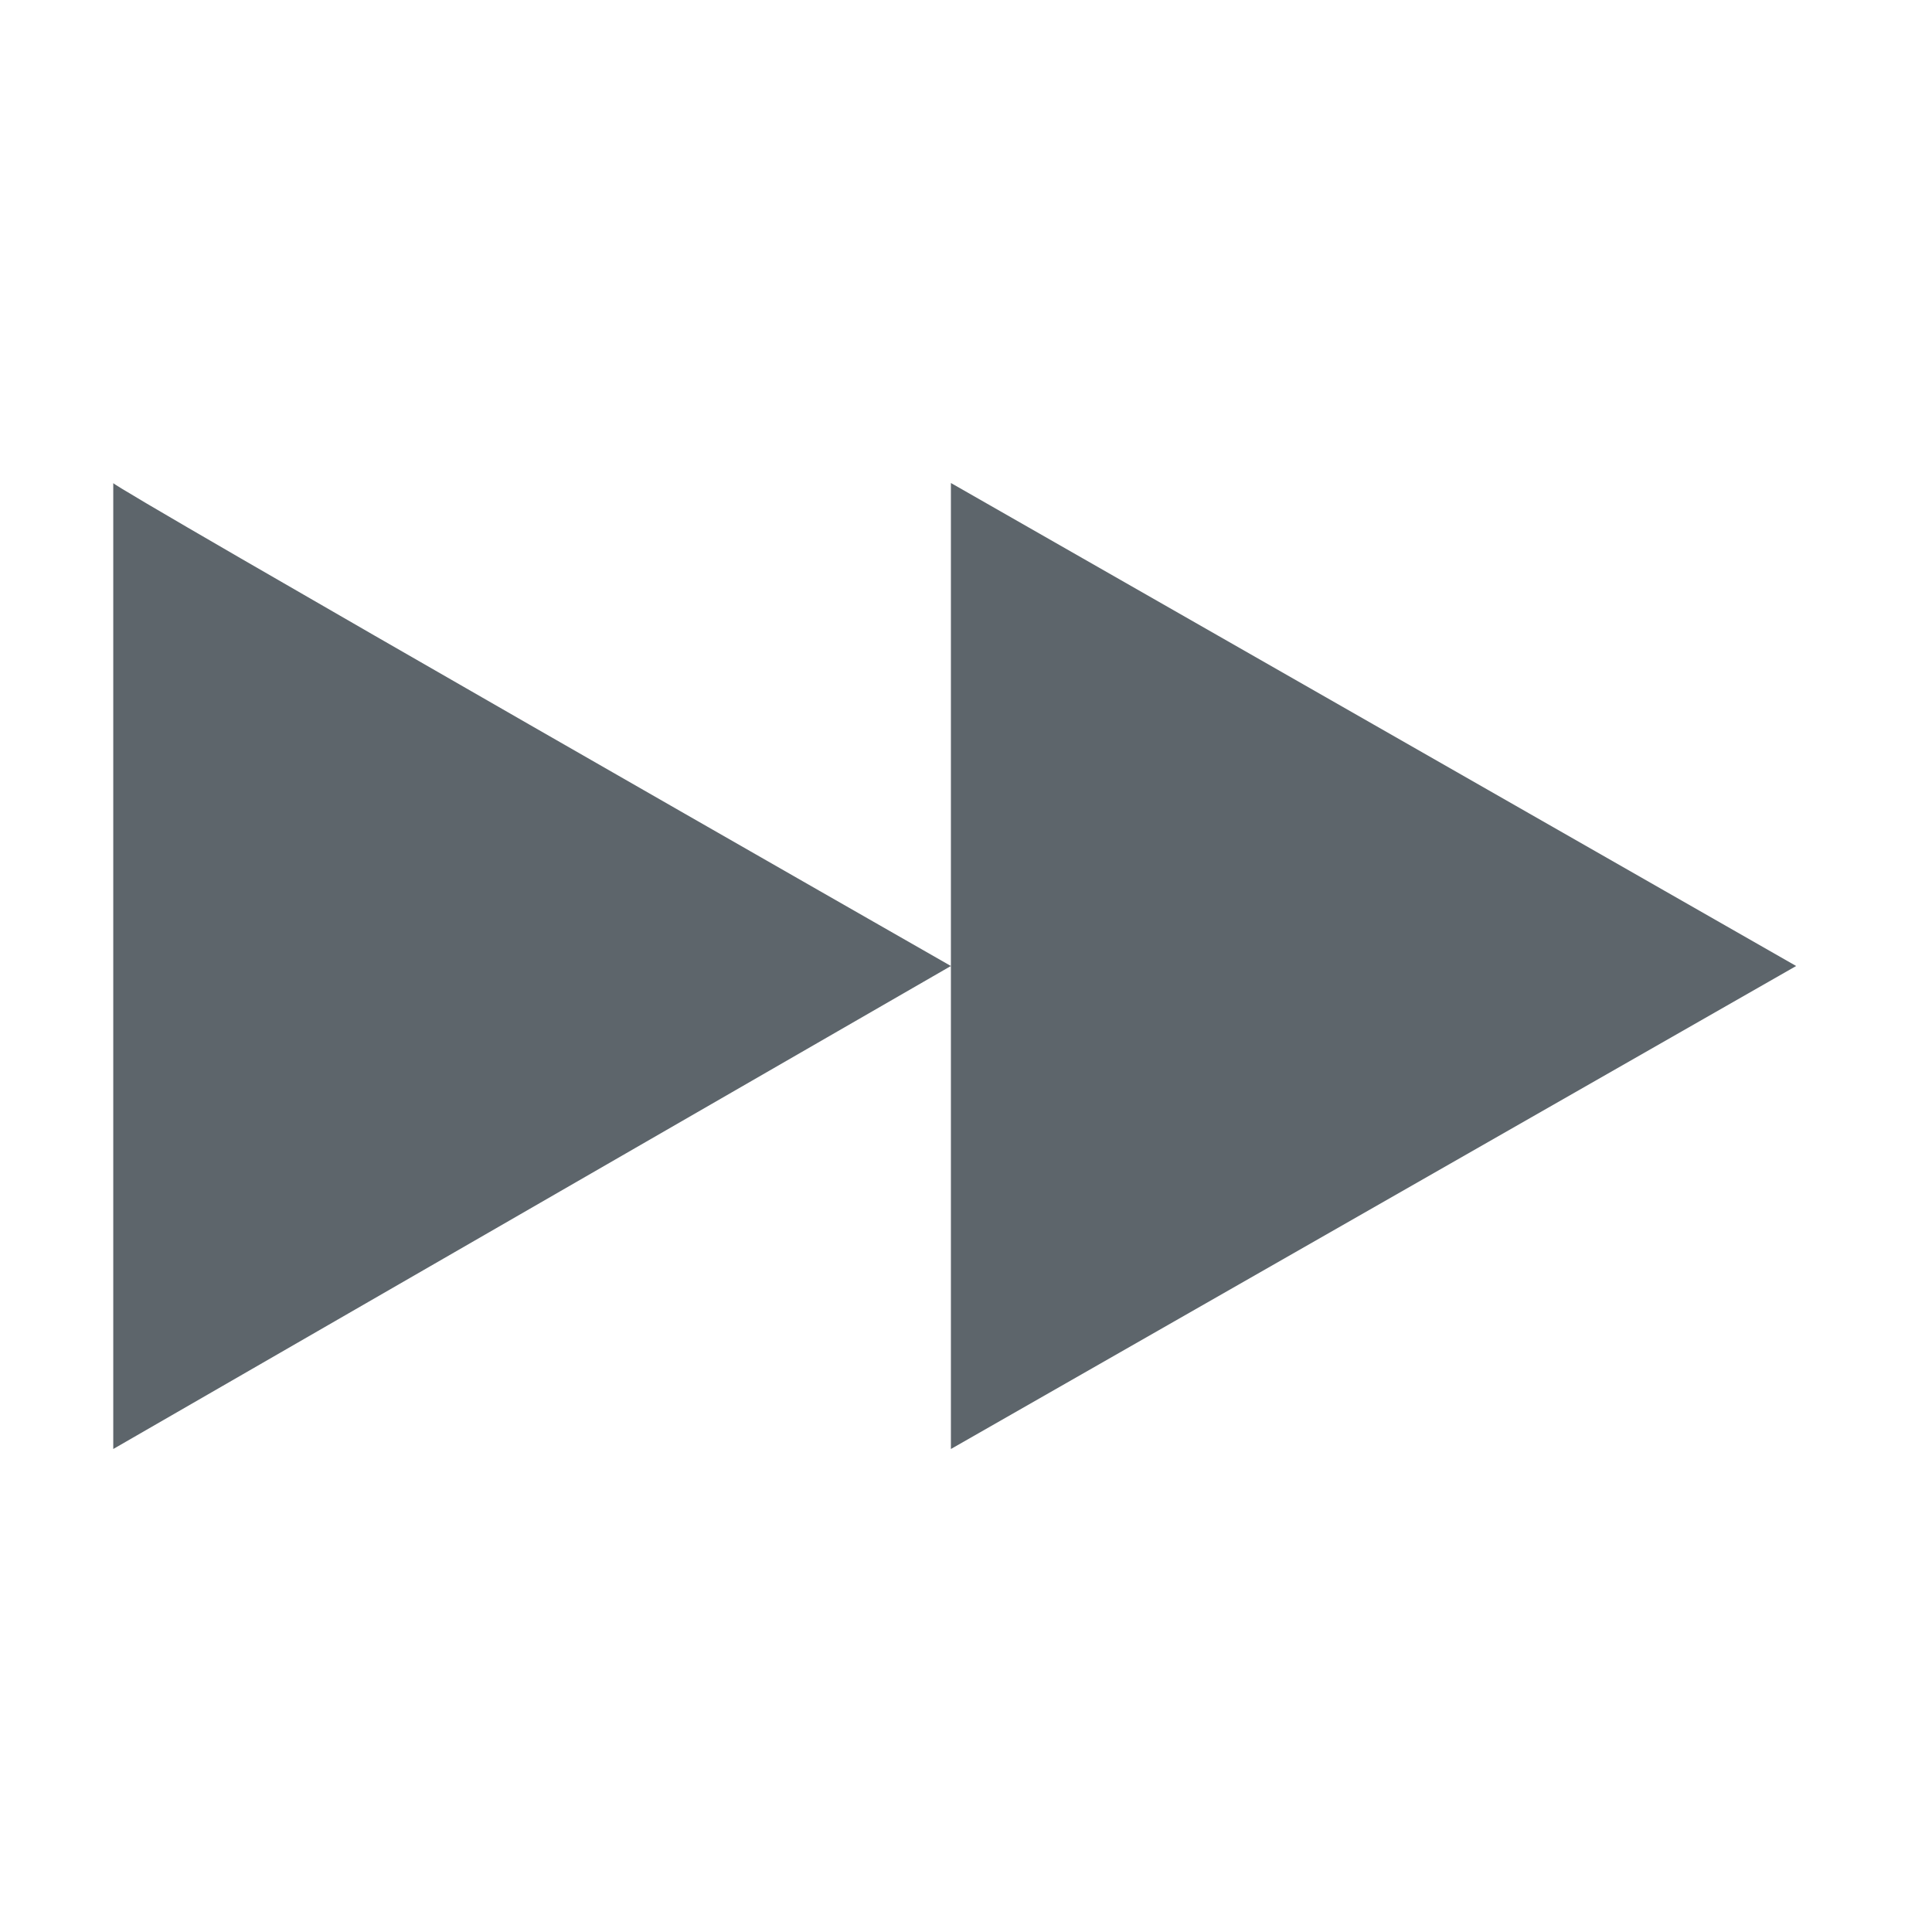
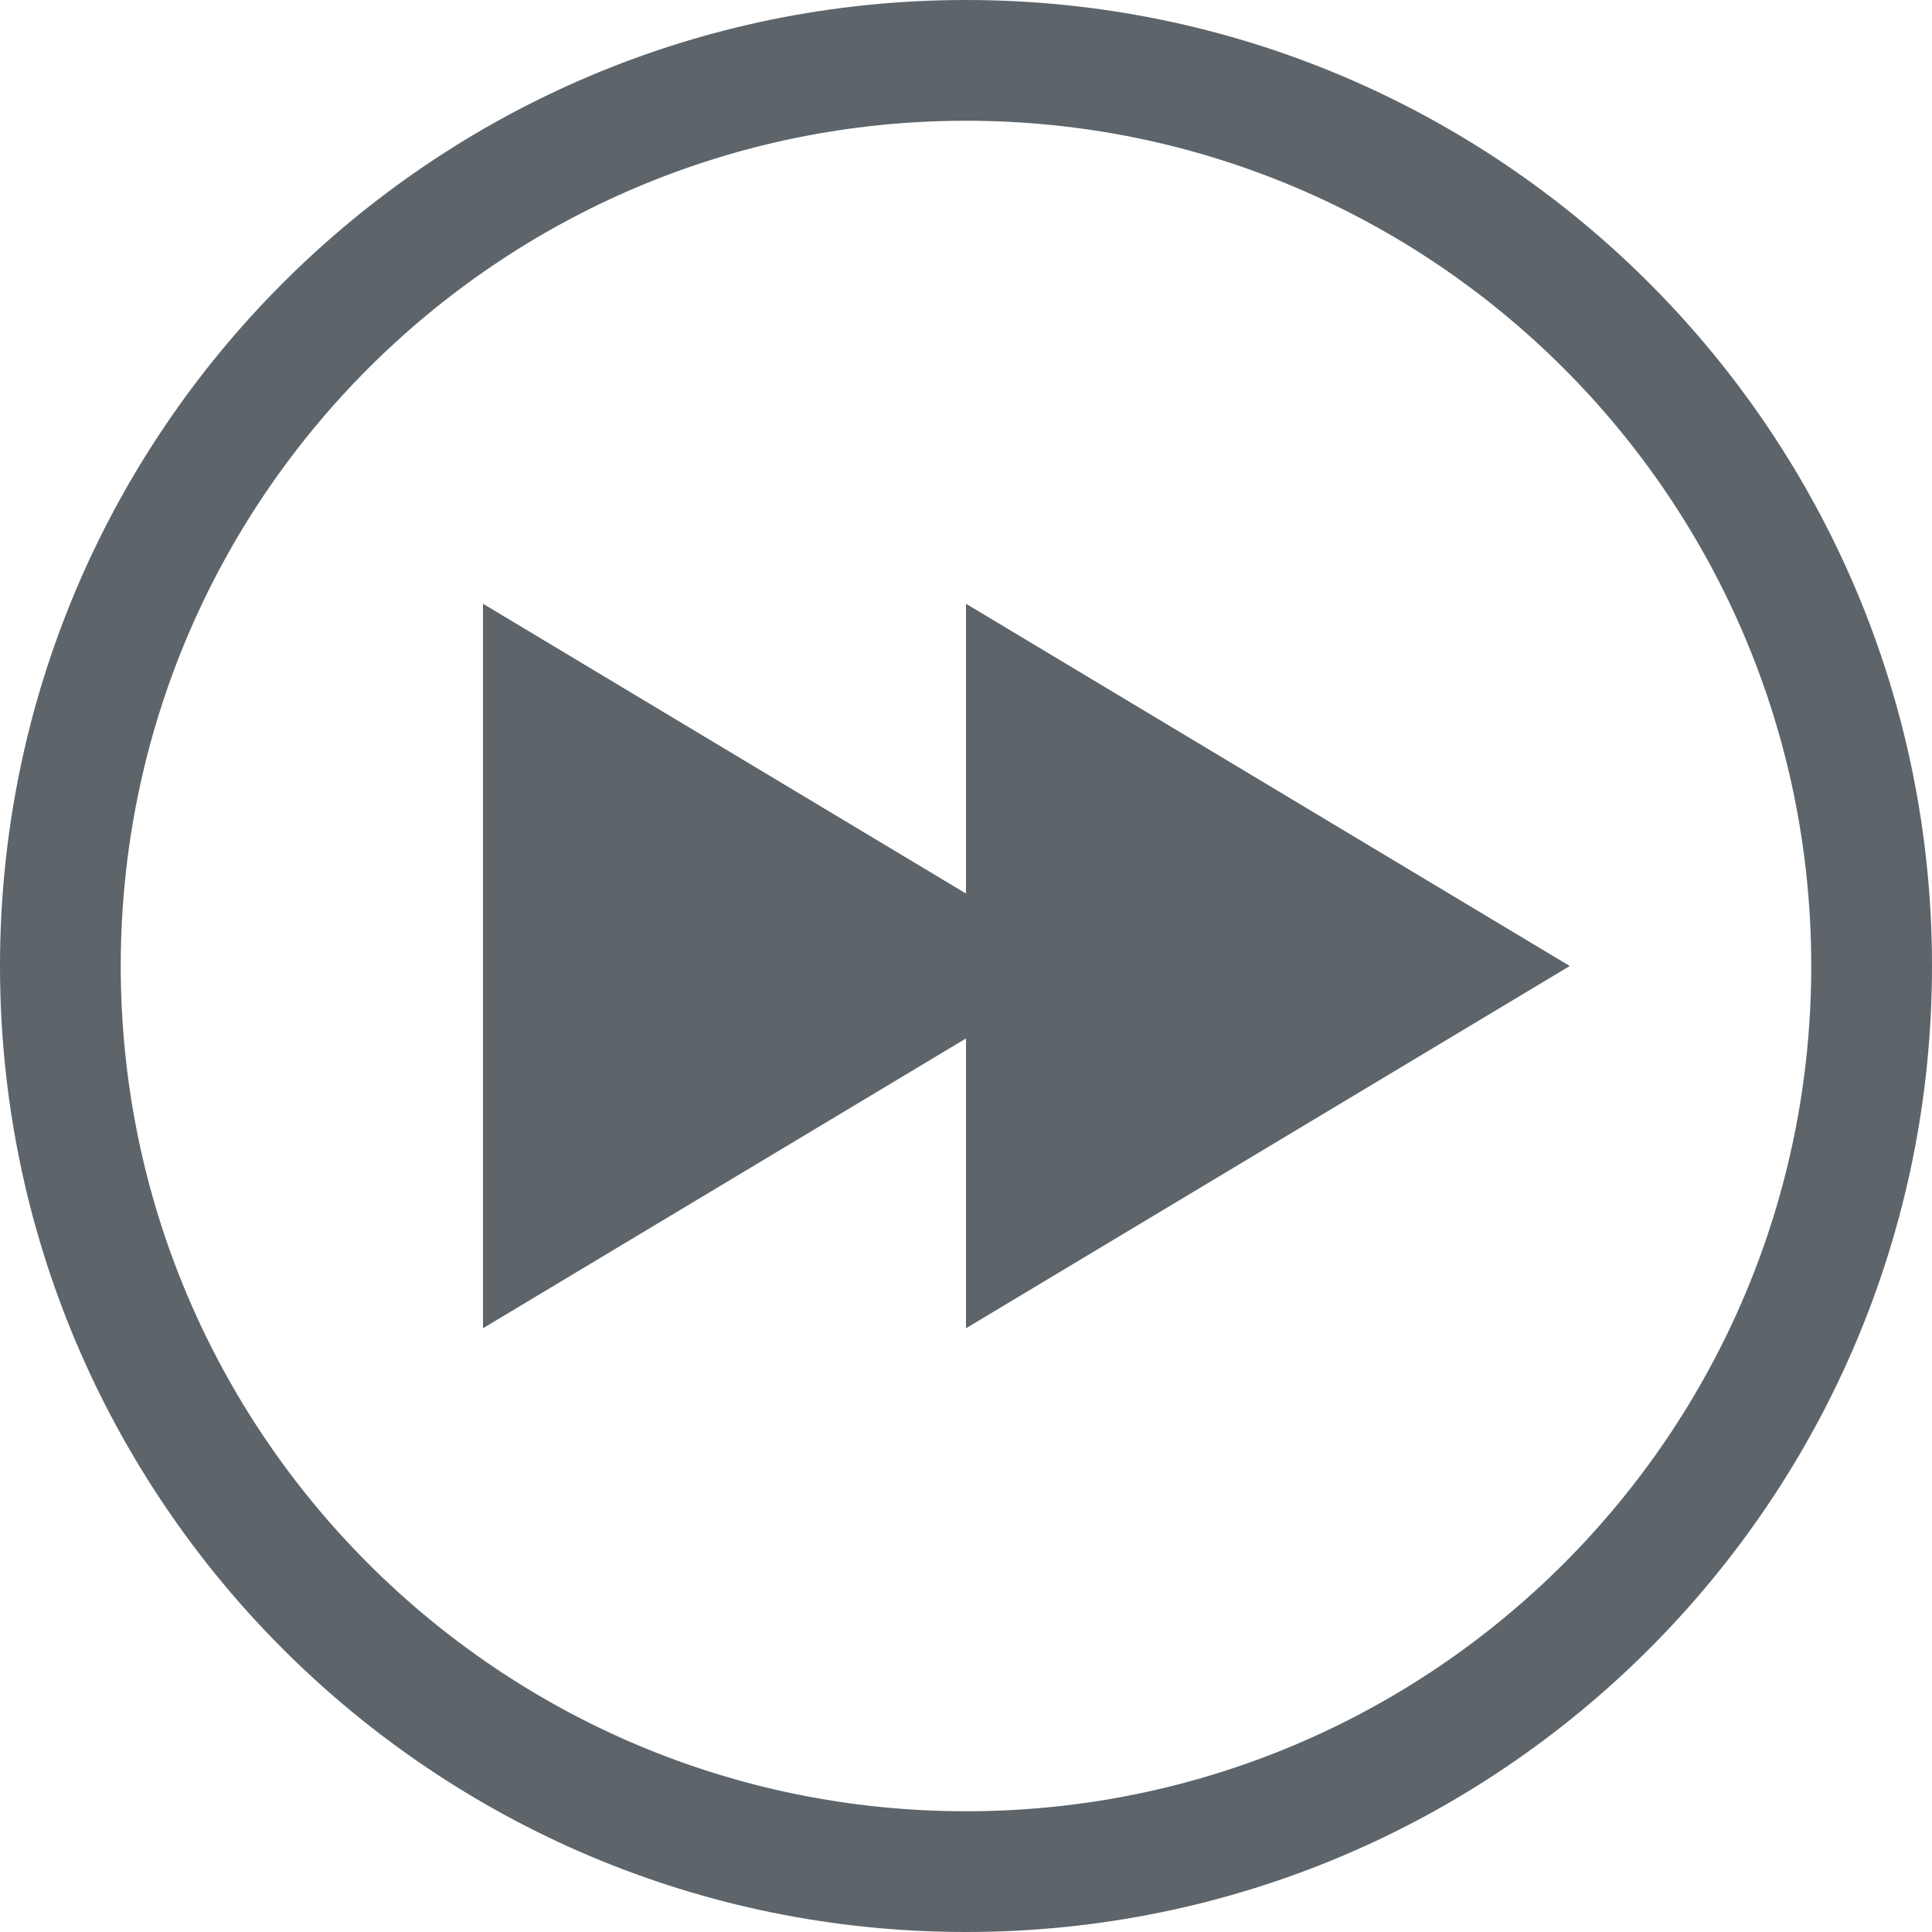
- <svg xmlns="http://www.w3.org/2000/svg" width="16" height="16" enable-background="new">
-   <defs>
-     <filter id="a" color-interpolation-filters="sRGB">
-       <feBlend mode="darken" in2="BackgroundImage" />
-     </filter>
-   </defs>
-   <g fill="#5d656b">
-     <path d="M7.875 8L.938 12V4C.875 4 7.875 8 7.875 8zM14.875 8l-7 4V4z" />
-   </g>
+ <svg xmlns="http://www.w3.org/2000/svg" width="16" height="16" enable-background="new" version="1.1">
+   <path d="m8 5v6l5-3-4.5-2.7z" fill="#5d656b" stroke-width=".477" />
+   <path d="m8 0a8 8 0 0 1 8 8 8 8 0 0 1-8 8 8 8 0 0 1-8-8 8 8 0 0 1 8-8zm0 1a7 7 0 0 0-7 7 7 7 0 0 0 7 7 7 7 0 0 0 7-7 7 7 0 0 0-7-7z" fill="#5d656b" fill-rule="evenodd" stop-color="#000000" stroke-width="0" style="paint-order:stroke fill markers" />
+   <path d="m4 5v6l5-3-4.5-2.7z" fill="#5d656b" stroke-width=".477" />
</svg>
